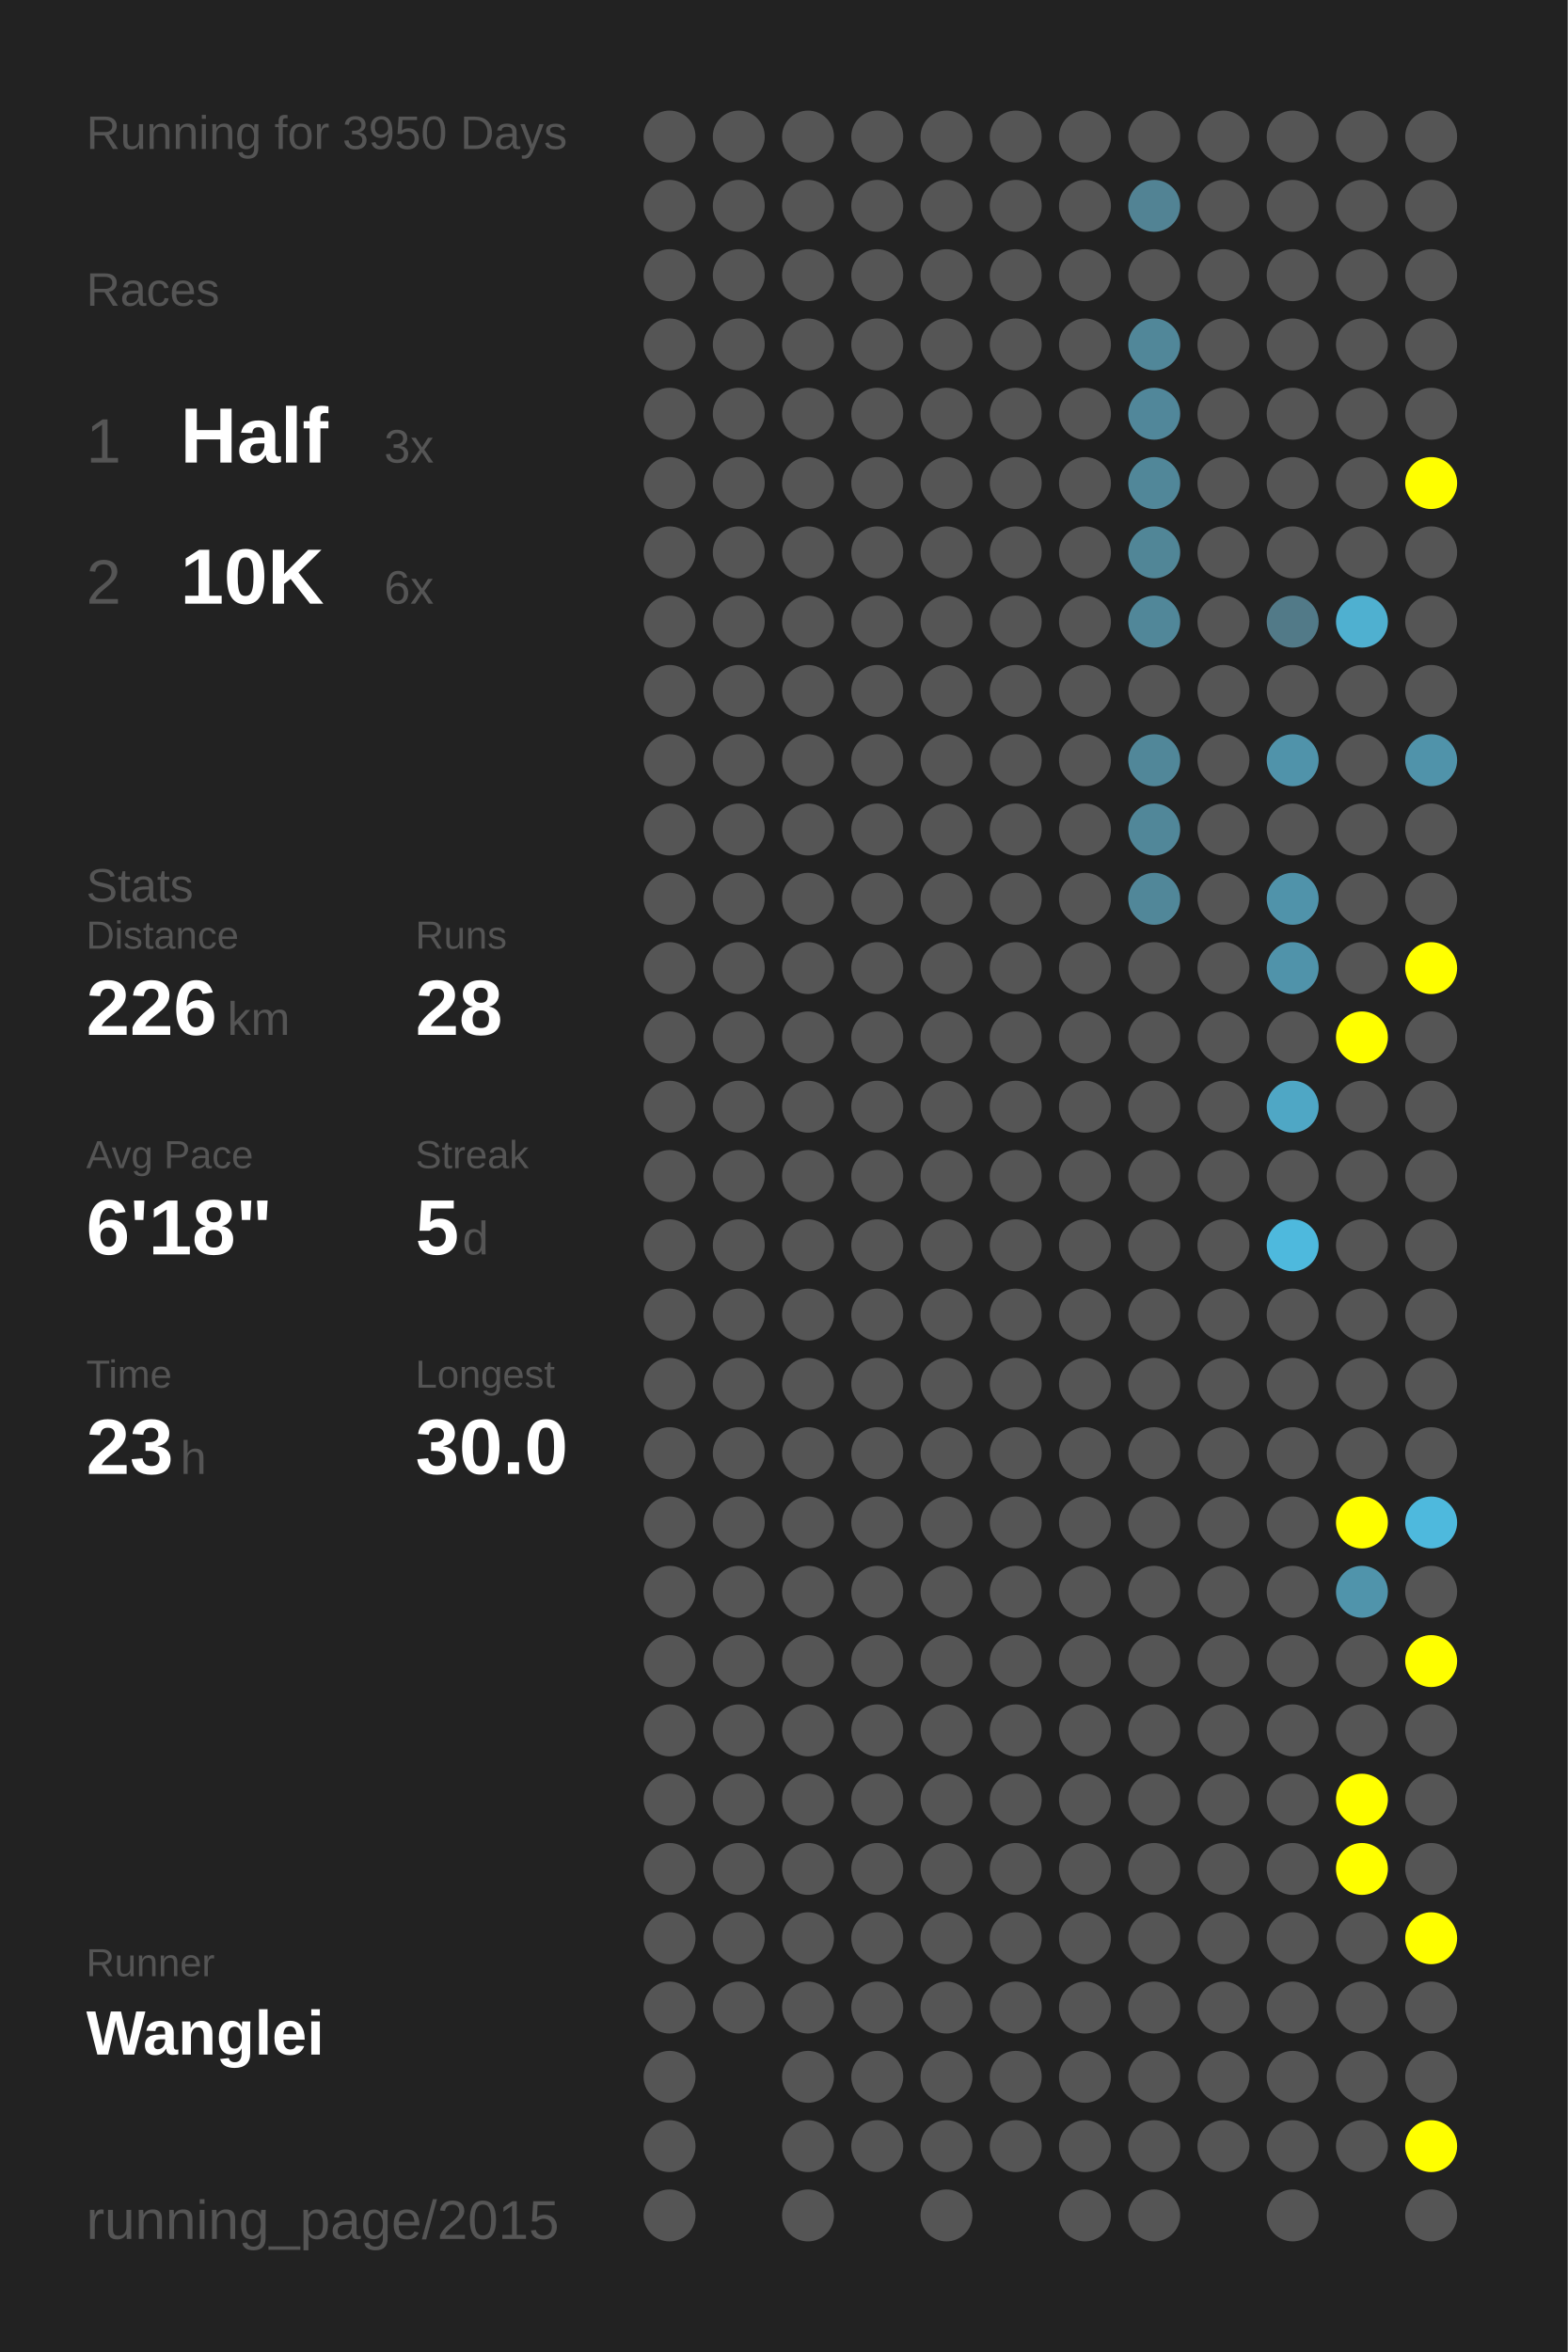
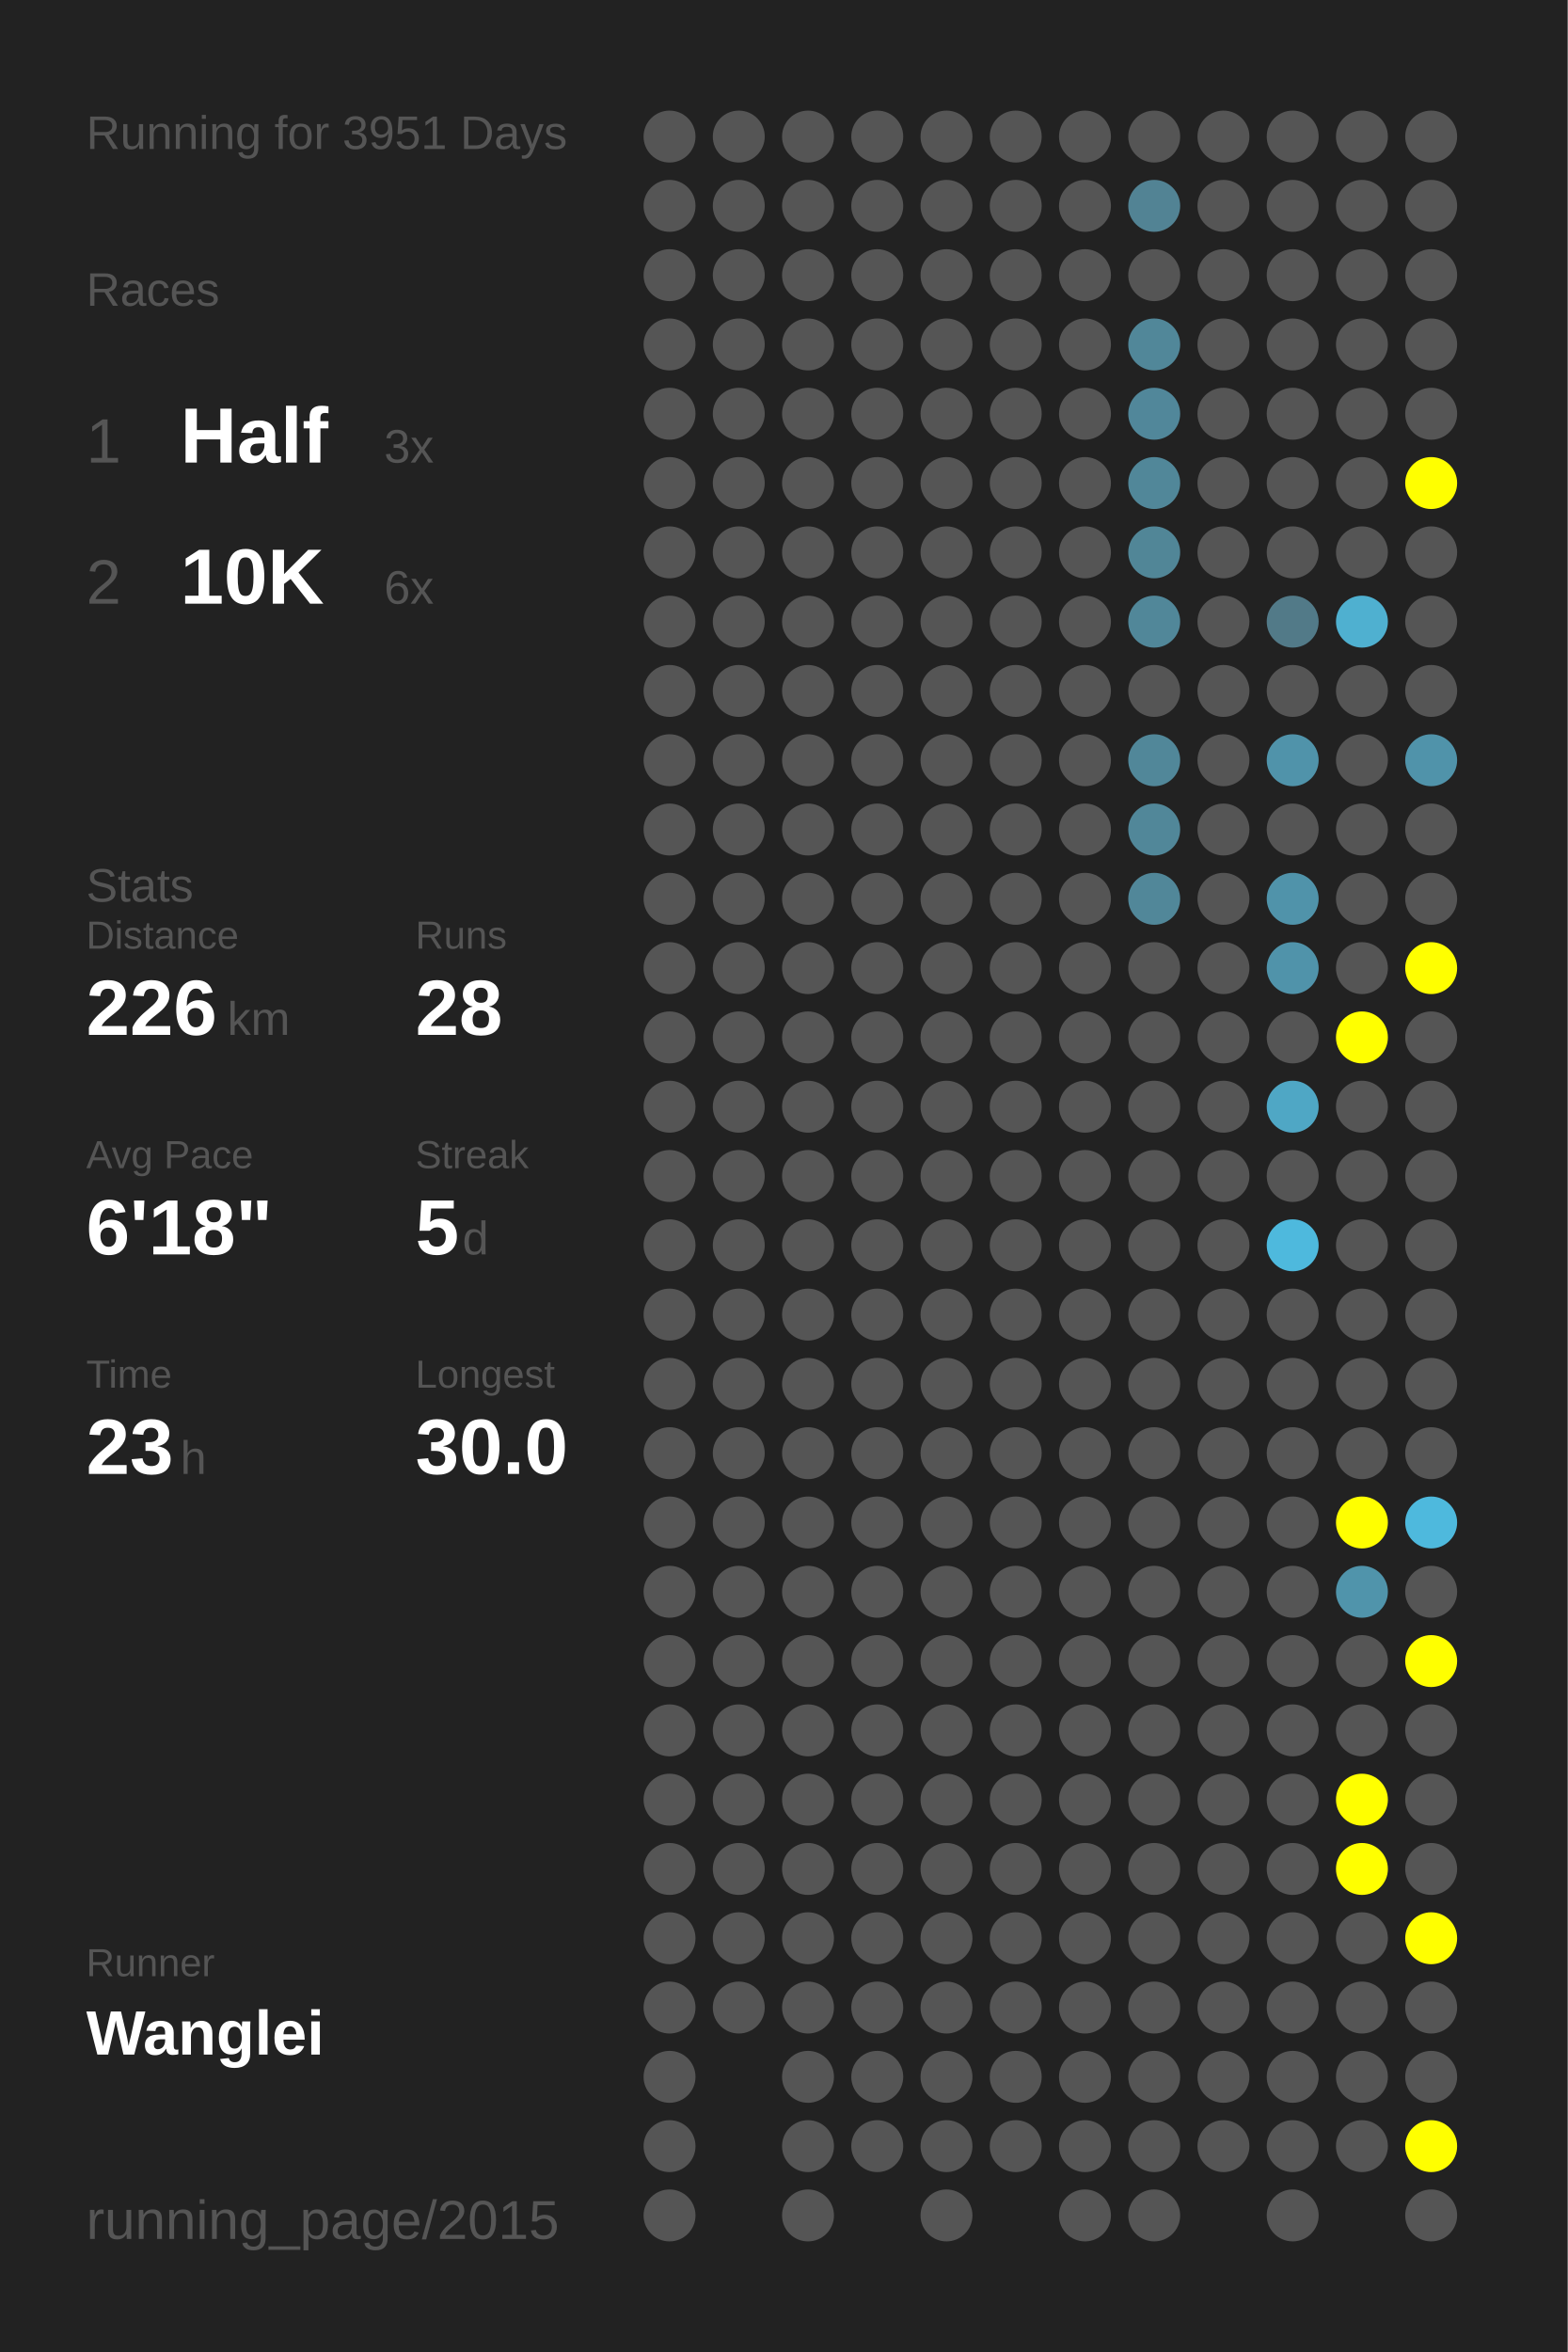
<svg xmlns="http://www.w3.org/2000/svg" baseProfile="full" height="300mm" version="1.1" viewBox="0,0,200,300" width="200mm">
  <defs />
  <rect fill="#222222" height="300" width="200" x="0" y="0" />
-   <text fill="#555555" style="font-size:6px; font-family:Arial;" x="11" y="19">Running for 3950 Days</text>
+   <text fill="#555555" style="font-size:6px; font-family:Arial;" x="11" y="19">Running for 3951 Days</text>
  <text fill="#555555" style="font-size:6px; font-family:Arial;" x="11" y="39">Races</text>
  <text fill="#555555" style="font-size:8px; font-family:Arial;" x="11" y="59">1</text>
  <text fill="#FFFFFF" style="font-size:10px; font-family:Arial; font-weight:bold;" x="23" y="59">Half</text>
  <text fill="#555555" style="font-size:6px; font-family:Arial;" x="49" y="59">3x</text>
  <text fill="#555555" style="font-size:8px; font-family:Arial;" x="11" y="77">2</text>
  <text fill="#FFFFFF" style="font-size:10px; font-family:Arial; font-weight:bold;" x="23" y="77">10K</text>
  <text fill="#555555" style="font-size:6px; font-family:Arial;" x="49" y="77">6x</text>
  <text fill="#555555" style="font-size:6px; font-family:Arial;" x="11" y="115">Stats</text>
  <text fill="#555555" style="font-size:5px; font-family:Arial;" x="11" y="121">Distance</text>
  <text fill="#FFFFFF" style="font-size:10px; font-family:Arial; font-weight:bold;" x="11" y="132">226</text>
  <text fill="#555555" style="font-size:6px; font-family:Arial;" x="29" y="132">km</text>
  <text fill="#555555" style="font-size:5px; font-family:Arial;" x="53" y="121">Runs</text>
  <text fill="#FFFFFF" style="font-size:10px; font-family:Arial; font-weight:bold;" x="53" y="132">28</text>
  <text fill="#555555" style="font-size:5px; font-family:Arial;" x="11" y="149">Avg Pace</text>
  <text fill="#FFFFFF" style="font-size:10px; font-family:Arial; font-weight:bold;" x="11" y="160">6'18"</text>
  <text fill="#555555" style="font-size:5px; font-family:Arial;" x="53" y="149">Streak</text>
  <text fill="#FFFFFF" style="font-size:10px; font-family:Arial; font-weight:bold;" x="53" y="160">5</text>
  <text fill="#555555" style="font-size:6px; font-family:Arial;" x="59" y="160">d</text>
  <text fill="#555555" style="font-size:5px; font-family:Arial;" x="11" y="177">Time</text>
  <text fill="#FFFFFF" style="font-size:10px; font-family:Arial; font-weight:bold;" x="11" y="188">23</text>
  <text fill="#555555" style="font-size:6px; font-family:Arial;" x="23" y="188">h</text>
  <text fill="#555555" style="font-size:5px; font-family:Arial;" x="53" y="177">Longest</text>
  <text fill="#FFFFFF" style="font-size:10px; font-family:Arial; font-weight:bold;" x="53" y="188">30.0</text>
  <text fill="#555555" style="font-size:5px; font-family:Arial;" x="11" y="252.065">Runner</text>
  <text fill="#FFFFFF" style="font-size:8px; font-family:Arial; font-weight:bold;" x="11" y="262.065">Wanglei</text>
  <text fill="#555555" style="font-size:7px; font-family:Arial;" x="11" y="285.581">running_page/2015</text>
  <circle cx="85.417" cy="17.419" fill="#555555" r="3.312" />
  <circle cx="85.417" cy="26.258" fill="#555555" r="3.312" />
  <circle cx="85.417" cy="35.097" fill="#555555" r="3.312" />
  <circle cx="85.417" cy="43.935" fill="#555555" r="3.312" />
  <circle cx="85.417" cy="52.774" fill="#555555" r="3.312" />
  <circle cx="85.417" cy="61.613" fill="#555555" r="3.312" />
  <circle cx="85.417" cy="70.452" fill="#555555" r="3.312" />
  <circle cx="85.417" cy="79.29" fill="#555555" r="3.312" />
  <circle cx="85.417" cy="88.129" fill="#555555" r="3.312" />
  <circle cx="85.417" cy="96.968" fill="#555555" r="3.312" />
  <circle cx="85.417" cy="105.806" fill="#555555" r="3.312" />
  <circle cx="85.417" cy="114.645" fill="#555555" r="3.312" />
  <circle cx="85.417" cy="123.484" fill="#555555" r="3.312" />
  <circle cx="85.417" cy="132.323" fill="#555555" r="3.312" />
  <circle cx="85.417" cy="141.161" fill="#555555" r="3.312" />
  <circle cx="85.417" cy="150" fill="#555555" r="3.312" />
  <circle cx="85.417" cy="158.839" fill="#555555" r="3.312" />
  <circle cx="85.417" cy="167.677" fill="#555555" r="3.312" />
  <circle cx="85.417" cy="176.516" fill="#555555" r="3.312" />
  <circle cx="85.417" cy="185.355" fill="#555555" r="3.312" />
  <circle cx="85.417" cy="194.194" fill="#555555" r="3.312" />
  <circle cx="85.417" cy="203.032" fill="#555555" r="3.312" />
  <circle cx="85.417" cy="211.871" fill="#555555" r="3.312" />
  <circle cx="85.417" cy="220.71" fill="#555555" r="3.312" />
  <circle cx="85.417" cy="229.548" fill="#555555" r="3.312" />
  <circle cx="85.417" cy="238.387" fill="#555555" r="3.312" />
  <circle cx="85.417" cy="247.226" fill="#555555" r="3.312" />
  <circle cx="85.417" cy="256.065" fill="#555555" r="3.312" />
  <circle cx="85.417" cy="264.903" fill="#555555" r="3.312" />
  <circle cx="85.417" cy="273.742" fill="#555555" r="3.312" />
  <circle cx="85.417" cy="282.581" fill="#555555" r="3.312" />
  <circle cx="94.25" cy="17.419" fill="#555555" r="3.312" />
  <circle cx="94.25" cy="26.258" fill="#555555" r="3.312" />
  <circle cx="94.25" cy="35.097" fill="#555555" r="3.312" />
  <circle cx="94.25" cy="43.935" fill="#555555" r="3.312" />
  <circle cx="94.25" cy="52.774" fill="#555555" r="3.312" />
  <circle cx="94.25" cy="61.613" fill="#555555" r="3.312" />
  <circle cx="94.25" cy="70.452" fill="#555555" r="3.312" />
  <circle cx="94.25" cy="79.29" fill="#555555" r="3.312" />
  <circle cx="94.25" cy="88.129" fill="#555555" r="3.312" />
  <circle cx="94.25" cy="96.968" fill="#555555" r="3.312" />
  <circle cx="94.25" cy="105.806" fill="#555555" r="3.312" />
  <circle cx="94.25" cy="114.645" fill="#555555" r="3.312" />
  <circle cx="94.25" cy="123.484" fill="#555555" r="3.312" />
  <circle cx="94.25" cy="132.323" fill="#555555" r="3.312" />
  <circle cx="94.25" cy="141.161" fill="#555555" r="3.312" />
  <circle cx="94.25" cy="150" fill="#555555" r="3.312" />
  <circle cx="94.25" cy="158.839" fill="#555555" r="3.312" />
  <circle cx="94.25" cy="167.677" fill="#555555" r="3.312" />
  <circle cx="94.25" cy="176.516" fill="#555555" r="3.312" />
  <circle cx="94.25" cy="185.355" fill="#555555" r="3.312" />
  <circle cx="94.25" cy="194.194" fill="#555555" r="3.312" />
  <circle cx="94.25" cy="203.032" fill="#555555" r="3.312" />
  <circle cx="94.25" cy="211.871" fill="#555555" r="3.312" />
  <circle cx="94.25" cy="220.71" fill="#555555" r="3.312" />
  <circle cx="94.25" cy="229.548" fill="#555555" r="3.312" />
  <circle cx="94.25" cy="238.387" fill="#555555" r="3.312" />
  <circle cx="94.25" cy="247.226" fill="#555555" r="3.312" />
  <circle cx="94.25" cy="256.065" fill="#555555" r="3.312" />
  <circle cx="103.083" cy="17.419" fill="#555555" r="3.312" />
  <circle cx="103.083" cy="26.258" fill="#555555" r="3.312" />
  <circle cx="103.083" cy="35.097" fill="#555555" r="3.312" />
  <circle cx="103.083" cy="43.935" fill="#555555" r="3.312" />
  <circle cx="103.083" cy="52.774" fill="#555555" r="3.312" />
  <circle cx="103.083" cy="61.613" fill="#555555" r="3.312" />
  <circle cx="103.083" cy="70.452" fill="#555555" r="3.312" />
  <circle cx="103.083" cy="79.29" fill="#555555" r="3.312" />
  <circle cx="103.083" cy="88.129" fill="#555555" r="3.312" />
  <circle cx="103.083" cy="96.968" fill="#555555" r="3.312" />
  <circle cx="103.083" cy="105.806" fill="#555555" r="3.312" />
  <circle cx="103.083" cy="114.645" fill="#555555" r="3.312" />
  <circle cx="103.083" cy="123.484" fill="#555555" r="3.312" />
  <circle cx="103.083" cy="132.323" fill="#555555" r="3.312" />
  <circle cx="103.083" cy="141.161" fill="#555555" r="3.312" />
  <circle cx="103.083" cy="150" fill="#555555" r="3.312" />
  <circle cx="103.083" cy="158.839" fill="#555555" r="3.312" />
  <circle cx="103.083" cy="167.677" fill="#555555" r="3.312" />
  <circle cx="103.083" cy="176.516" fill="#555555" r="3.312" />
  <circle cx="103.083" cy="185.355" fill="#555555" r="3.312" />
  <circle cx="103.083" cy="194.194" fill="#555555" r="3.312" />
  <circle cx="103.083" cy="203.032" fill="#555555" r="3.312" />
  <circle cx="103.083" cy="211.871" fill="#555555" r="3.312" />
  <circle cx="103.083" cy="220.71" fill="#555555" r="3.312" />
  <circle cx="103.083" cy="229.548" fill="#555555" r="3.312" />
  <circle cx="103.083" cy="238.387" fill="#555555" r="3.312" />
  <circle cx="103.083" cy="247.226" fill="#555555" r="3.312" />
  <circle cx="103.083" cy="256.065" fill="#555555" r="3.312" />
  <circle cx="103.083" cy="264.903" fill="#555555" r="3.312" />
  <circle cx="103.083" cy="273.742" fill="#555555" r="3.312" />
  <circle cx="103.083" cy="282.581" fill="#555555" r="3.312" />
  <circle cx="111.917" cy="17.419" fill="#555555" r="3.312" />
  <circle cx="111.917" cy="26.258" fill="#555555" r="3.312" />
  <circle cx="111.917" cy="35.097" fill="#555555" r="3.312" />
  <circle cx="111.917" cy="43.935" fill="#555555" r="3.312" />
  <circle cx="111.917" cy="52.774" fill="#555555" r="3.312" />
  <circle cx="111.917" cy="61.613" fill="#555555" r="3.312" />
  <circle cx="111.917" cy="70.452" fill="#555555" r="3.312" />
  <circle cx="111.917" cy="79.29" fill="#555555" r="3.312" />
  <circle cx="111.917" cy="88.129" fill="#555555" r="3.312" />
  <circle cx="111.917" cy="96.968" fill="#555555" r="3.312" />
  <circle cx="111.917" cy="105.806" fill="#555555" r="3.312" />
  <circle cx="111.917" cy="114.645" fill="#555555" r="3.312" />
  <circle cx="111.917" cy="123.484" fill="#555555" r="3.312" />
  <circle cx="111.917" cy="132.323" fill="#555555" r="3.312" />
  <circle cx="111.917" cy="141.161" fill="#555555" r="3.312" />
  <circle cx="111.917" cy="150" fill="#555555" r="3.312" />
  <circle cx="111.917" cy="158.839" fill="#555555" r="3.312" />
  <circle cx="111.917" cy="167.677" fill="#555555" r="3.312" />
  <circle cx="111.917" cy="176.516" fill="#555555" r="3.312" />
  <circle cx="111.917" cy="185.355" fill="#555555" r="3.312" />
  <circle cx="111.917" cy="194.194" fill="#555555" r="3.312" />
  <circle cx="111.917" cy="203.032" fill="#555555" r="3.312" />
  <circle cx="111.917" cy="211.871" fill="#555555" r="3.312" />
  <circle cx="111.917" cy="220.71" fill="#555555" r="3.312" />
  <circle cx="111.917" cy="229.548" fill="#555555" r="3.312" />
  <circle cx="111.917" cy="238.387" fill="#555555" r="3.312" />
  <circle cx="111.917" cy="247.226" fill="#555555" r="3.312" />
  <circle cx="111.917" cy="256.065" fill="#555555" r="3.312" />
  <circle cx="111.917" cy="264.903" fill="#555555" r="3.312" />
  <circle cx="111.917" cy="273.742" fill="#555555" r="3.312" />
  <circle cx="120.75" cy="17.419" fill="#555555" r="3.312" />
  <circle cx="120.75" cy="26.258" fill="#555555" r="3.312" />
  <circle cx="120.75" cy="35.097" fill="#555555" r="3.312" />
  <circle cx="120.75" cy="43.935" fill="#555555" r="3.312" />
  <circle cx="120.75" cy="52.774" fill="#555555" r="3.312" />
  <circle cx="120.75" cy="61.613" fill="#555555" r="3.312" />
  <circle cx="120.75" cy="70.452" fill="#555555" r="3.312" />
  <circle cx="120.75" cy="79.29" fill="#555555" r="3.312" />
  <circle cx="120.75" cy="88.129" fill="#555555" r="3.312" />
  <circle cx="120.75" cy="96.968" fill="#555555" r="3.312" />
  <circle cx="120.75" cy="105.806" fill="#555555" r="3.312" />
  <circle cx="120.75" cy="114.645" fill="#555555" r="3.312" />
  <circle cx="120.75" cy="123.484" fill="#555555" r="3.312" />
  <circle cx="120.75" cy="132.323" fill="#555555" r="3.312" />
  <circle cx="120.75" cy="141.161" fill="#555555" r="3.312" />
  <circle cx="120.75" cy="150" fill="#555555" r="3.312" />
  <circle cx="120.75" cy="158.839" fill="#555555" r="3.312" />
  <circle cx="120.75" cy="167.677" fill="#555555" r="3.312" />
  <circle cx="120.75" cy="176.516" fill="#555555" r="3.312" />
  <circle cx="120.75" cy="185.355" fill="#555555" r="3.312" />
  <circle cx="120.75" cy="194.194" fill="#555555" r="3.312" />
  <circle cx="120.75" cy="203.032" fill="#555555" r="3.312" />
  <circle cx="120.75" cy="211.871" fill="#555555" r="3.312" />
  <circle cx="120.75" cy="220.71" fill="#555555" r="3.312" />
  <circle cx="120.75" cy="229.548" fill="#555555" r="3.312" />
  <circle cx="120.75" cy="238.387" fill="#555555" r="3.312" />
  <circle cx="120.75" cy="247.226" fill="#555555" r="3.312" />
  <circle cx="120.75" cy="256.065" fill="#555555" r="3.312" />
  <circle cx="120.75" cy="264.903" fill="#555555" r="3.312" />
  <circle cx="120.75" cy="273.742" fill="#555555" r="3.312" />
  <circle cx="120.75" cy="282.581" fill="#555555" r="3.312" />
  <circle cx="129.583" cy="17.419" fill="#555555" r="3.312" />
  <circle cx="129.583" cy="26.258" fill="#555555" r="3.312" />
  <circle cx="129.583" cy="35.097" fill="#555555" r="3.312" />
  <circle cx="129.583" cy="43.935" fill="#555555" r="3.312" />
  <circle cx="129.583" cy="52.774" fill="#555555" r="3.312" />
  <circle cx="129.583" cy="61.613" fill="#555555" r="3.312" />
  <circle cx="129.583" cy="70.452" fill="#555555" r="3.312" />
  <circle cx="129.583" cy="79.29" fill="#555555" r="3.312" />
  <circle cx="129.583" cy="88.129" fill="#555555" r="3.312" />
  <circle cx="129.583" cy="96.968" fill="#555555" r="3.312" />
  <circle cx="129.583" cy="105.806" fill="#555555" r="3.312" />
  <circle cx="129.583" cy="114.645" fill="#555555" r="3.312" />
  <circle cx="129.583" cy="123.484" fill="#555555" r="3.312" />
  <circle cx="129.583" cy="132.323" fill="#555555" r="3.312" />
  <circle cx="129.583" cy="141.161" fill="#555555" r="3.312" />
  <circle cx="129.583" cy="150" fill="#555555" r="3.312" />
  <circle cx="129.583" cy="158.839" fill="#555555" r="3.312" />
  <circle cx="129.583" cy="167.677" fill="#555555" r="3.312" />
  <circle cx="129.583" cy="176.516" fill="#555555" r="3.312" />
  <circle cx="129.583" cy="185.355" fill="#555555" r="3.312" />
  <circle cx="129.583" cy="194.194" fill="#555555" r="3.312" />
  <circle cx="129.583" cy="203.032" fill="#555555" r="3.312" />
  <circle cx="129.583" cy="211.871" fill="#555555" r="3.312" />
  <circle cx="129.583" cy="220.71" fill="#555555" r="3.312" />
  <circle cx="129.583" cy="229.548" fill="#555555" r="3.312" />
  <circle cx="129.583" cy="238.387" fill="#555555" r="3.312" />
  <circle cx="129.583" cy="247.226" fill="#555555" r="3.312" />
  <circle cx="129.583" cy="256.065" fill="#555555" r="3.312" />
  <circle cx="129.583" cy="264.903" fill="#555555" r="3.312" />
  <circle cx="129.583" cy="273.742" fill="#555555" r="3.312" />
  <circle cx="138.417" cy="17.419" fill="#555555" r="3.312" />
  <circle cx="138.417" cy="26.258" fill="#555555" r="3.312" />
  <circle cx="138.417" cy="35.097" fill="#555555" r="3.312" />
  <circle cx="138.417" cy="43.935" fill="#555555" r="3.312" />
  <circle cx="138.417" cy="52.774" fill="#555555" r="3.312" />
  <circle cx="138.417" cy="61.613" fill="#555555" r="3.312" />
  <circle cx="138.417" cy="70.452" fill="#555555" r="3.312" />
  <circle cx="138.417" cy="79.29" fill="#555555" r="3.312" />
  <circle cx="138.417" cy="88.129" fill="#555555" r="3.312" />
  <circle cx="138.417" cy="96.968" fill="#555555" r="3.312" />
  <circle cx="138.417" cy="105.806" fill="#555555" r="3.312" />
  <circle cx="138.417" cy="114.645" fill="#555555" r="3.312" />
  <circle cx="138.417" cy="123.484" fill="#555555" r="3.312" />
  <circle cx="138.417" cy="132.323" fill="#555555" r="3.312" />
  <circle cx="138.417" cy="141.161" fill="#555555" r="3.312" />
  <circle cx="138.417" cy="150" fill="#555555" r="3.312" />
  <circle cx="138.417" cy="158.839" fill="#555555" r="3.312" />
  <circle cx="138.417" cy="167.677" fill="#555555" r="3.312" />
  <circle cx="138.417" cy="176.516" fill="#555555" r="3.312" />
  <circle cx="138.417" cy="185.355" fill="#555555" r="3.312" />
  <circle cx="138.417" cy="194.194" fill="#555555" r="3.312" />
  <circle cx="138.417" cy="203.032" fill="#555555" r="3.312" />
  <circle cx="138.417" cy="211.871" fill="#555555" r="3.312" />
  <circle cx="138.417" cy="220.71" fill="#555555" r="3.312" />
  <circle cx="138.417" cy="229.548" fill="#555555" r="3.312" />
  <circle cx="138.417" cy="238.387" fill="#555555" r="3.312" />
  <circle cx="138.417" cy="247.226" fill="#555555" r="3.312" />
  <circle cx="138.417" cy="256.065" fill="#555555" r="3.312" />
  <circle cx="138.417" cy="264.903" fill="#555555" r="3.312" />
  <circle cx="138.417" cy="273.742" fill="#555555" r="3.312" />
  <circle cx="138.417" cy="282.581" fill="#555555" r="3.312" />
  <circle cx="147.25" cy="17.419" fill="#555555" r="3.312" />
  <circle cx="147.25" cy="26.258" fill="#528394" r="3.312" />
  <circle cx="147.25" cy="35.097" fill="#555555" r="3.312" />
  <circle cx="147.25" cy="43.935" fill="#518799" r="3.312" />
  <circle cx="147.25" cy="52.774" fill="#51879a" r="3.312" />
  <circle cx="147.25" cy="61.613" fill="#518799" r="3.312" />
  <circle cx="147.25" cy="70.452" fill="#518697" r="3.312" />
  <circle cx="147.25" cy="79.29" fill="#518799" r="3.312" />
  <circle cx="147.25" cy="88.129" fill="#555555" r="3.312" />
  <circle cx="147.25" cy="96.968" fill="#518799" r="3.312" />
  <circle cx="147.25" cy="105.806" fill="#518799" r="3.312" />
  <circle cx="147.25" cy="114.645" fill="#518799" r="3.312" />
  <circle cx="147.25" cy="123.484" fill="#555555" r="3.312" />
  <circle cx="147.25" cy="132.323" fill="#555555" r="3.312" />
  <circle cx="147.25" cy="141.161" fill="#555555" r="3.312" />
  <circle cx="147.25" cy="150" fill="#555555" r="3.312" />
  <circle cx="147.25" cy="158.839" fill="#555555" r="3.312" />
  <circle cx="147.25" cy="167.677" fill="#555555" r="3.312" />
  <circle cx="147.25" cy="176.516" fill="#555555" r="3.312" />
  <circle cx="147.25" cy="185.355" fill="#555555" r="3.312" />
  <circle cx="147.25" cy="194.194" fill="#555555" r="3.312" />
  <circle cx="147.25" cy="203.032" fill="#555555" r="3.312" />
  <circle cx="147.25" cy="211.871" fill="#555555" r="3.312" />
  <circle cx="147.25" cy="220.71" fill="#555555" r="3.312" />
  <circle cx="147.25" cy="229.548" fill="#555555" r="3.312" />
  <circle cx="147.25" cy="238.387" fill="#555555" r="3.312" />
  <circle cx="147.25" cy="247.226" fill="#555555" r="3.312" />
  <circle cx="147.25" cy="256.065" fill="#555555" r="3.312" />
  <circle cx="147.25" cy="264.903" fill="#555555" r="3.312" />
  <circle cx="147.25" cy="273.742" fill="#555555" r="3.312" />
  <circle cx="147.25" cy="282.581" fill="#555555" r="3.312" />
  <circle cx="156.083" cy="17.419" fill="#555555" r="3.312" />
  <circle cx="156.083" cy="26.258" fill="#555555" r="3.312" />
  <circle cx="156.083" cy="35.097" fill="#555555" r="3.312" />
  <circle cx="156.083" cy="43.935" fill="#555555" r="3.312" />
  <circle cx="156.083" cy="52.774" fill="#555555" r="3.312" />
  <circle cx="156.083" cy="61.613" fill="#555555" r="3.312" />
  <circle cx="156.083" cy="70.452" fill="#555555" r="3.312" />
  <circle cx="156.083" cy="79.29" fill="#555555" r="3.312" />
  <circle cx="156.083" cy="88.129" fill="#555555" r="3.312" />
  <circle cx="156.083" cy="96.968" fill="#555555" r="3.312" />
  <circle cx="156.083" cy="105.806" fill="#555555" r="3.312" />
  <circle cx="156.083" cy="114.645" fill="#555555" r="3.312" />
  <circle cx="156.083" cy="123.484" fill="#555555" r="3.312" />
  <circle cx="156.083" cy="132.323" fill="#555555" r="3.312" />
  <circle cx="156.083" cy="141.161" fill="#555555" r="3.312" />
  <circle cx="156.083" cy="150" fill="#555555" r="3.312" />
  <circle cx="156.083" cy="158.839" fill="#555555" r="3.312" />
  <circle cx="156.083" cy="167.677" fill="#555555" r="3.312" />
  <circle cx="156.083" cy="176.516" fill="#555555" r="3.312" />
  <circle cx="156.083" cy="185.355" fill="#555555" r="3.312" />
  <circle cx="156.083" cy="194.194" fill="#555555" r="3.312" />
  <circle cx="156.083" cy="203.032" fill="#555555" r="3.312" />
  <circle cx="156.083" cy="211.871" fill="#555555" r="3.312" />
  <circle cx="156.083" cy="220.71" fill="#555555" r="3.312" />
  <circle cx="156.083" cy="229.548" fill="#555555" r="3.312" />
  <circle cx="156.083" cy="238.387" fill="#555555" r="3.312" />
  <circle cx="156.083" cy="247.226" fill="#555555" r="3.312" />
  <circle cx="156.083" cy="256.065" fill="#555555" r="3.312" />
  <circle cx="156.083" cy="264.903" fill="#555555" r="3.312" />
  <circle cx="156.083" cy="273.742" fill="#555555" r="3.312" />
  <circle cx="164.917" cy="17.419" fill="#555555" r="3.312" />
  <circle cx="164.917" cy="26.258" fill="#555555" r="3.312" />
  <circle cx="164.917" cy="35.097" fill="#555555" r="3.312" />
  <circle cx="164.917" cy="43.935" fill="#555555" r="3.312" />
  <circle cx="164.917" cy="52.774" fill="#555555" r="3.312" />
  <circle cx="164.917" cy="61.613" fill="#555555" r="3.312" />
  <circle cx="164.917" cy="70.452" fill="#555555" r="3.312" />
  <circle cx="164.917" cy="79.29" fill="#527a88" r="3.312" />
  <circle cx="164.917" cy="88.129" fill="#555555" r="3.312" />
  <circle cx="164.917" cy="96.968" fill="#5093aa" r="3.312" />
  <circle cx="164.917" cy="105.806" fill="#555555" r="3.312" />
  <circle cx="164.917" cy="114.645" fill="#5093aa" r="3.312" />
  <circle cx="164.917" cy="123.484" fill="#5093aa" r="3.312" />
  <circle cx="164.917" cy="132.323" fill="#555555" r="3.312" />
  <circle cx="164.917" cy="141.161" fill="#4fa7c5" r="3.312" />
  <circle cx="164.917" cy="150" fill="#555555" r="3.312" />
  <circle cx="164.917" cy="158.839" fill="#4eb9dd" r="3.312" />
  <circle cx="164.917" cy="167.677" fill="#555555" r="3.312" />
  <circle cx="164.917" cy="176.516" fill="#555555" r="3.312" />
  <circle cx="164.917" cy="185.355" fill="#555555" r="3.312" />
  <circle cx="164.917" cy="194.194" fill="#555555" r="3.312" />
  <circle cx="164.917" cy="203.032" fill="#555555" r="3.312" />
  <circle cx="164.917" cy="211.871" fill="#555555" r="3.312" />
  <circle cx="164.917" cy="220.71" fill="#555555" r="3.312" />
  <circle cx="164.917" cy="229.548" fill="#555555" r="3.312" />
  <circle cx="164.917" cy="238.387" fill="#555555" r="3.312" />
  <circle cx="164.917" cy="247.226" fill="#555555" r="3.312" />
  <circle cx="164.917" cy="256.065" fill="#555555" r="3.312" />
  <circle cx="164.917" cy="264.903" fill="#555555" r="3.312" />
  <circle cx="164.917" cy="273.742" fill="#555555" r="3.312" />
  <circle cx="164.917" cy="282.581" fill="#555555" r="3.312" />
  <circle cx="173.75" cy="17.419" fill="#555555" r="3.312" />
  <circle cx="173.75" cy="26.258" fill="#555555" r="3.312" />
  <circle cx="173.75" cy="35.097" fill="#555555" r="3.312" />
  <circle cx="173.75" cy="43.935" fill="#555555" r="3.312" />
  <circle cx="173.75" cy="52.774" fill="#555555" r="3.312" />
  <circle cx="173.75" cy="61.613" fill="#555555" r="3.312" />
  <circle cx="173.75" cy="70.452" fill="#555555" r="3.312" />
  <circle cx="173.75" cy="79.29" fill="#4fb0d0" r="3.312" />
  <circle cx="173.75" cy="88.129" fill="#555555" r="3.312" />
  <circle cx="173.75" cy="96.968" fill="#555555" r="3.312" />
  <circle cx="173.75" cy="105.806" fill="#555555" r="3.312" />
  <circle cx="173.75" cy="114.645" fill="#555555" r="3.312" />
  <circle cx="173.75" cy="123.484" fill="#555555" r="3.312" />
  <circle cx="173.75" cy="132.323" fill="#FFFF00" r="3.312" />
  <circle cx="173.75" cy="141.161" fill="#555555" r="3.312" />
  <circle cx="173.75" cy="150" fill="#555555" r="3.312" />
  <circle cx="173.75" cy="158.839" fill="#555555" r="3.312" />
  <circle cx="173.75" cy="167.677" fill="#555555" r="3.312" />
  <circle cx="173.75" cy="176.516" fill="#555555" r="3.312" />
  <circle cx="173.75" cy="185.355" fill="#555555" r="3.312" />
  <circle cx="173.75" cy="194.194" fill="#FFFF00" r="3.312" />
  <circle cx="173.75" cy="203.032" fill="#5094ab" r="3.312" />
  <circle cx="173.75" cy="211.871" fill="#555555" r="3.312" />
  <circle cx="173.75" cy="220.71" fill="#555555" r="3.312" />
  <circle cx="173.75" cy="229.548" fill="#FFFF00" r="3.312" />
  <circle cx="173.75" cy="238.387" fill="#FFFF00" r="3.312" />
  <circle cx="173.75" cy="247.226" fill="#555555" r="3.312" />
  <circle cx="173.75" cy="256.065" fill="#555555" r="3.312" />
  <circle cx="173.75" cy="264.903" fill="#555555" r="3.312" />
  <circle cx="173.75" cy="273.742" fill="#555555" r="3.312" />
  <circle cx="182.583" cy="17.419" fill="#555555" r="3.312" />
  <circle cx="182.583" cy="26.258" fill="#555555" r="3.312" />
  <circle cx="182.583" cy="35.097" fill="#555555" r="3.312" />
  <circle cx="182.583" cy="43.935" fill="#555555" r="3.312" />
  <circle cx="182.583" cy="52.774" fill="#555555" r="3.312" />
  <circle cx="182.583" cy="61.613" fill="#FFFF00" r="3.312" />
  <circle cx="182.583" cy="70.452" fill="#555555" r="3.312" />
  <circle cx="182.583" cy="79.29" fill="#555555" r="3.312" />
  <circle cx="182.583" cy="88.129" fill="#555555" r="3.312" />
  <circle cx="182.583" cy="96.968" fill="#5093aa" r="3.312" />
  <circle cx="182.583" cy="105.806" fill="#555555" r="3.312" />
  <circle cx="182.583" cy="114.645" fill="#555555" r="3.312" />
  <circle cx="182.583" cy="123.484" fill="#FFFF00" r="3.312" />
  <circle cx="182.583" cy="132.323" fill="#555555" r="3.312" />
  <circle cx="182.583" cy="141.161" fill="#555555" r="3.312" />
  <circle cx="182.583" cy="150" fill="#555555" r="3.312" />
  <circle cx="182.583" cy="158.839" fill="#555555" r="3.312" />
  <circle cx="182.583" cy="167.677" fill="#555555" r="3.312" />
  <circle cx="182.583" cy="176.516" fill="#555555" r="3.312" />
  <circle cx="182.583" cy="185.355" fill="#555555" r="3.312" />
  <circle cx="182.583" cy="194.194" fill="#4eb9dd" r="3.312" />
  <circle cx="182.583" cy="203.032" fill="#555555" r="3.312" />
  <circle cx="182.583" cy="211.871" fill="#FFFF00" r="3.312" />
  <circle cx="182.583" cy="220.71" fill="#555555" r="3.312" />
  <circle cx="182.583" cy="229.548" fill="#555555" r="3.312" />
  <circle cx="182.583" cy="238.387" fill="#555555" r="3.312" />
  <circle cx="182.583" cy="247.226" fill="#FFFF00" r="3.312" />
  <circle cx="182.583" cy="256.065" fill="#555555" r="3.312" />
  <circle cx="182.583" cy="264.903" fill="#555555" r="3.312" />
  <circle cx="182.583" cy="273.742" fill="#FFFF00" r="3.312" />
  <circle cx="182.583" cy="282.581" fill="#555555" r="3.312" />
</svg>
